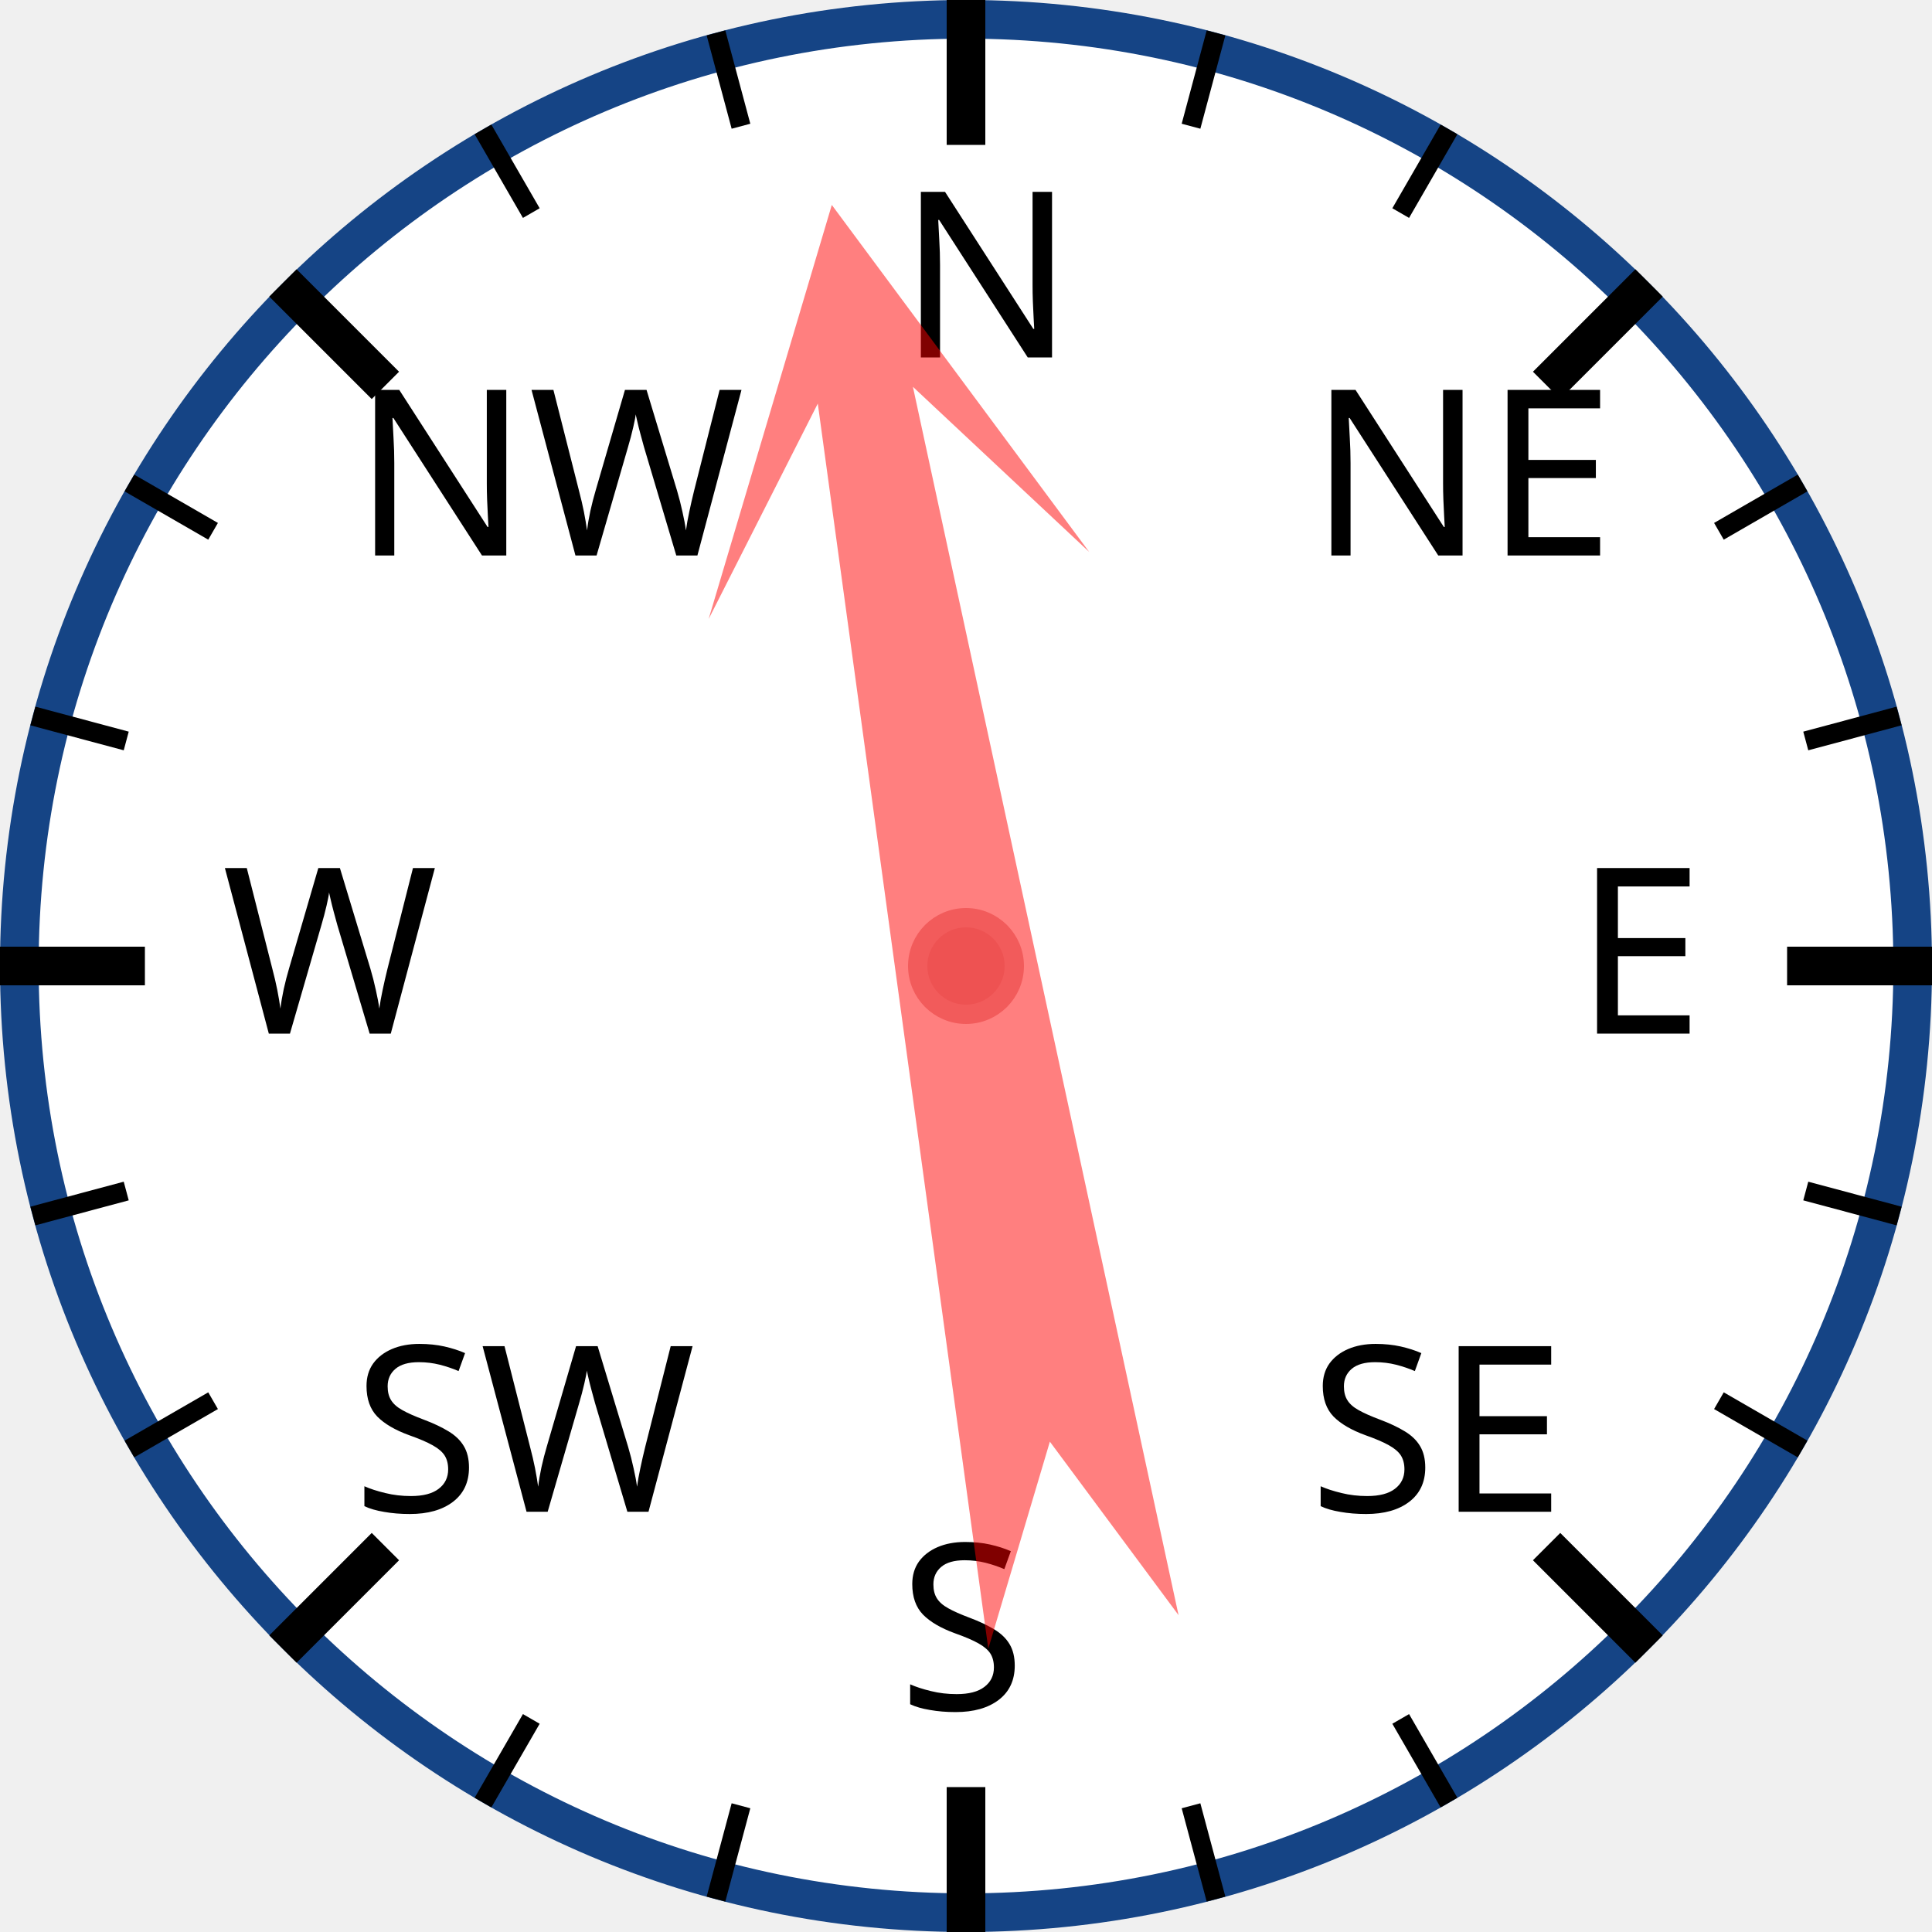
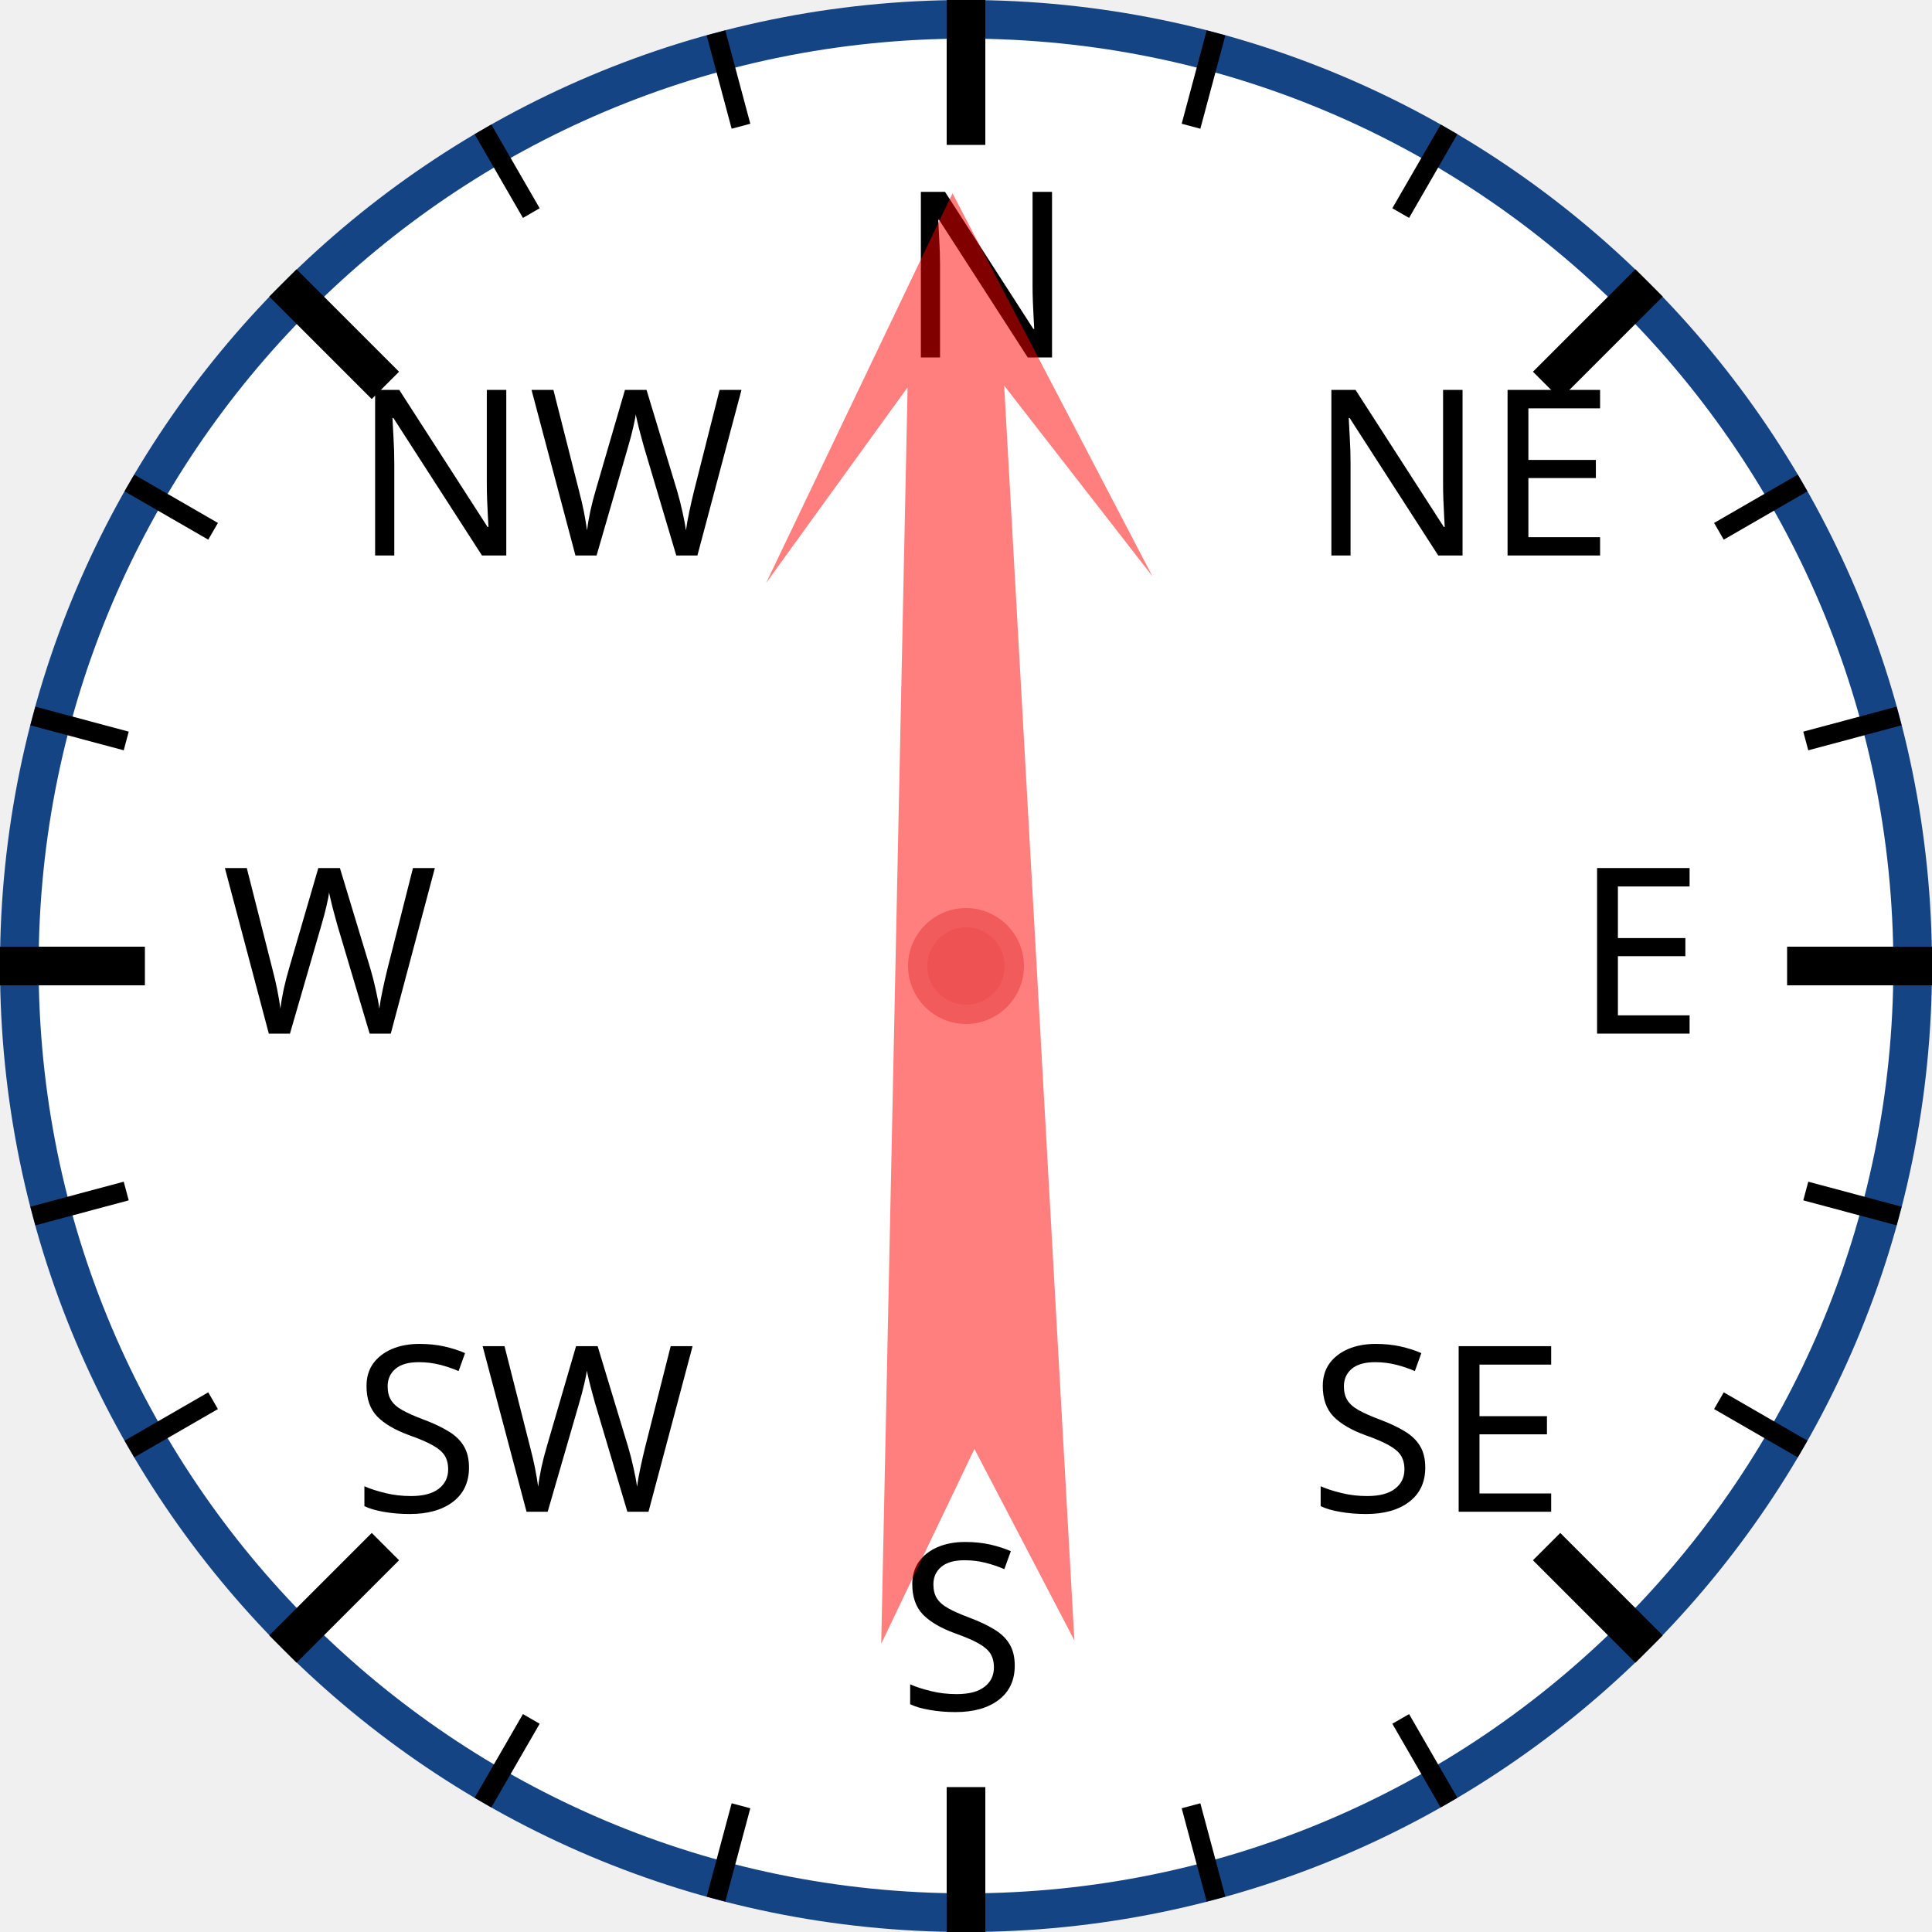
<svg xmlns="http://www.w3.org/2000/svg" width="120px" height="120px" viewBox="0 0 200 200">
  <circle cx="100" cy="100" r="98" style="fill: white; stroke: #154485; stroke-width: 4;" />
  <text x="93.0" y="37.0" style="font-family: sans-serif; font-size: 18pt;">N</text>
  <line x1="100.0" y1="0.0" x2="100.0" y2="15.0" style="stroke: black; stroke-width: 4;" />
  <line x1="74.118" y1="3.407" x2="76.706" y2="13.067" style="stroke: black; stroke-width: 2;" />
  <line x1="50" y1="13.397" x2="55" y2="22.058" style="stroke: black; stroke-width: 2;" />
  <text x="36.503" y="57.503" style="font-family: sans-serif; font-size: 18pt;">NW</text>
  <line x1="29.289" y1="29.289" x2="39.896" y2="39.896" style="stroke: black; stroke-width: 4;" />
  <line x1="13.397" y1="50" x2="22.058" y2="55" style="stroke: black; stroke-width: 2;" />
  <line x1="3.407" y1="74.118" x2="13.067" y2="76.706" style="stroke: black; stroke-width: 2;" />
  <text x="23.0" y="107.0" style="font-family: sans-serif; font-size: 18pt;">W</text>
  <line x1="0.0" y1="100.0" x2="15.0" y2="100.0" style="stroke: black; stroke-width: 4;" />
  <line x1="3.407" y1="125.882" x2="13.067" y2="123.294" style="stroke: black; stroke-width: 2;" />
  <line x1="13.397" y1="150" x2="22.058" y2="145" style="stroke: black; stroke-width: 2;" />
  <text x="36.503" y="156.497" style="font-family: sans-serif; font-size: 18pt;">SW</text>
  <line x1="29.289" y1="170.711" x2="39.896" y2="160.104" style="stroke: black; stroke-width: 4;" />
  <line x1="50" y1="186.603" x2="55" y2="177.942" style="stroke: black; stroke-width: 2;" />
  <line x1="74.118" y1="196.593" x2="76.706" y2="186.933" style="stroke: black; stroke-width: 2;" />
  <text x="93" y="177.0" style="font-family: sans-serif; font-size: 18pt;">S</text>
  <line x1="100" y1="200.0" x2="100" y2="185.0" style="stroke: black; stroke-width: 4;" />
  <line x1="125.882" y1="196.593" x2="123.294" y2="186.933" style="stroke: black; stroke-width: 2;" />
  <line x1="150.0" y1="186.603" x2="145.0" y2="177.942" style="stroke: black; stroke-width: 2;" />
  <text x="135.497" y="156.497" style="font-family: sans-serif; font-size: 18pt;">SE</text>
  <line x1="170.711" y1="170.711" x2="160.104" y2="160.104" style="stroke: black; stroke-width: 4;" />
  <line x1="186.603" y1="150" x2="177.942" y2="145" style="stroke: black; stroke-width: 2;" />
  <line x1="196.593" y1="125.882" x2="186.933" y2="123.294" style="stroke: black; stroke-width: 2;" />
  <text x="163.0" y="107" style="font-family: sans-serif; font-size: 18pt;">E</text>
  <line x1="200.0" y1="100" x2="185.0" y2="100" style="stroke: black; stroke-width: 4;" />
  <line x1="196.593" y1="74.118" x2="186.933" y2="76.706" style="stroke: black; stroke-width: 2;" />
  <line x1="186.603" y1="50" x2="177.942" y2="55" style="stroke: black; stroke-width: 2;" />
  <text x="135.497" y="57.503" style="font-family: sans-serif; font-size: 18pt;">NE</text>
  <line x1="170.711" y1="29.289" x2="160.104" y2="39.896" style="stroke: black; stroke-width: 4;" />
  <line x1="150" y1="13.397" x2="145" y2="22.058" style="stroke: black; stroke-width: 2;" />
  <line x1="125.882" y1="3.407" x2="123.294" y2="13.067" style="stroke: black; stroke-width: 2;" />
-   <polygon points="100 20 120 60 105 40 110 170 100 150 90 170 95 40 80 60" style="fill: red; fill-opacity: 0.5;" transform="rotate(350,100,100)" />
+   <polygon points="100 20 120 60 105 40 110 170 100 150 90 170 95 40 80 60" style="fill: red; fill-opacity: 0.5;" transform="rotate(359,100,100)" />
  <circle cx="100" cy="100" r="5" style="fill: #EE5252; stroke: #F25B5B; stroke-width: 2;" />
</svg>
